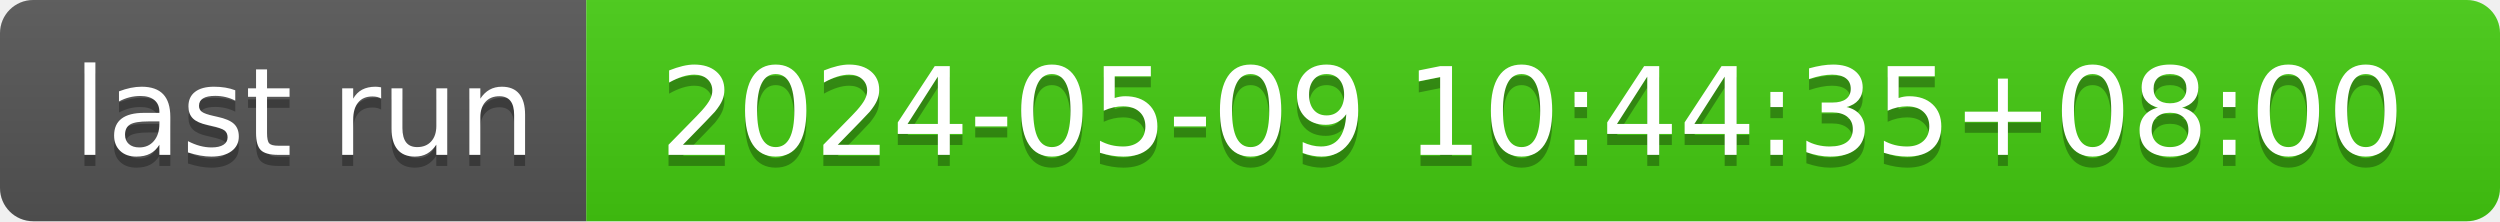
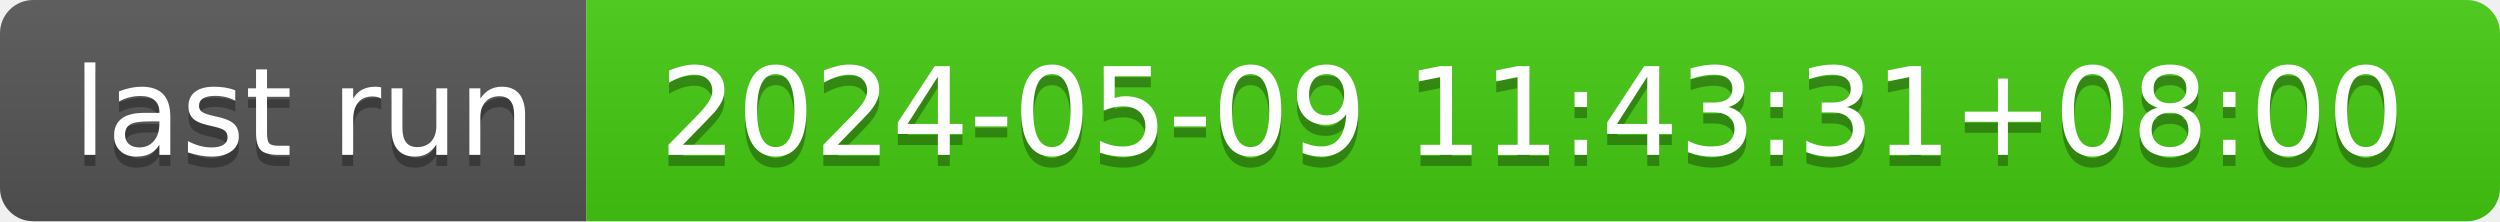
- <svg xmlns="http://www.w3.org/2000/svg" width="226" height="20" role="img" aria-label="last run: 2024-05-09 10:44:35+08:00">
+ <svg xmlns="http://www.w3.org/2000/svg" width="226" height="20" role="img" aria-label="last run: 2024-05-09 11:43:31+08:00">
  <linearGradient id="s" x2="0" y2="100%">
    <stop offset="0" stop-color="#bbb" stop-opacity=".1" />
    <stop offset="1" stop-opacity=".1" />
  </linearGradient>
  <clipPath id="r">
    <rect width="226" height="20" rx="3" fill="#fff" />
  </clipPath>
  <g clip-path="url(#r)">
    <rect width="53" height="20" fill="#555" />
    <rect x="53" width="173" height="20" fill="#4c1" />
    <rect width="226" height="20" fill="url(#s)" />
  </g>
  <g fill="#fff" text-anchor="middle" font-family="Verdana,Geneva,DejaVu Sans,sans-serif" text-rendering="geometricPrecision" font-size="110">
    <text aria-hidden="true" x="275" y="150" fill="#010101" fill-opacity=".3" transform="scale(.1)" textLength="430">last run</text>
    <text x="275" y="140" transform="scale(.1)" fill="#fff" textLength="430">last run</text>
-     <text aria-hidden="true" x="1385" y="150" fill="#010101" fill-opacity=".3" transform="scale(.1)" textLength="1630">2024-05-09 10:44:35+08:00</text>
-     <text x="1385" y="140" transform="scale(.1)" fill="#fff" textLength="1630">2024-05-09 10:44:35+08:00</text>
+     <text aria-hidden="true" x="1385" y="150" fill="#010101" fill-opacity=".3" transform="scale(.1)" textLength="1630">2024-05-09 11:43:31+08:00</text>
+     <text x="1385" y="140" transform="scale(.1)" fill="#fff" textLength="1630">2024-05-09 11:43:31+08:00</text>
  </g>
</svg>
